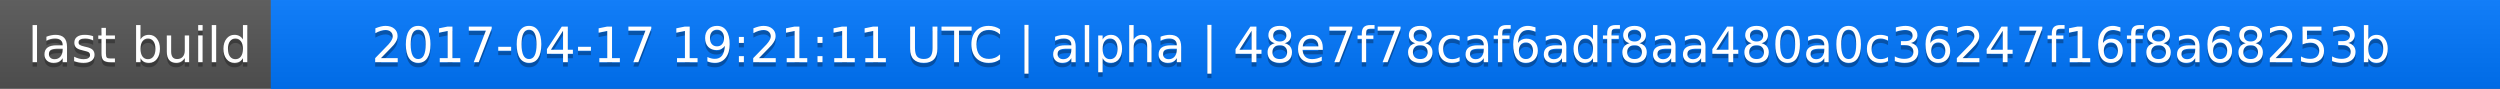
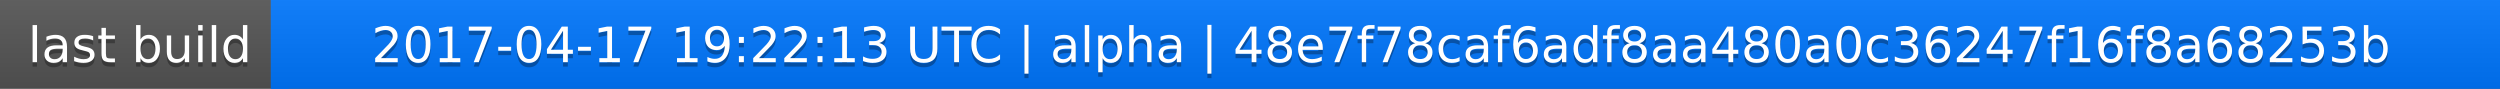
<svg xmlns="http://www.w3.org/2000/svg" width="563" height="20">
  <linearGradient id="a" x2="0" y2="100%">
    <stop offset="0" stop-color="#bbb" stop-opacity=".1" />
    <stop offset="1" stop-opacity=".1" />
  </linearGradient>
  <rect rx="0" width="563" height="20" fill="#555" />
  <rect rx="0" x="61" width="502" height="20" fill="#07f" />
  <path fill="#07f" d="M61 0h4v20h-4z" />
  <rect rx="0" width="563" height="20" fill="url(#a)" />
  <g fill="#fff" text-anchor="middle" font-family="DejaVu Sans,Verdana,Geneva,sans-serif" font-size="11">
    <text x="31.5" y="15" fill="#010101" fill-opacity=".3">last build</text>
    <text x="31.5" y="14">last build</text>
-     <text x="311" y="15" fill="#010101" fill-opacity=".3">2017-04-17 19:21:11 UTC | alpha | 48e7f78caf6adf8aa480a0c36247f16f8a68253b</text>
-     <text x="311" y="14">2017-04-17 19:21:11 UTC | alpha | 48e7f78caf6adf8aa480a0c36247f16f8a68253b</text>
+     <text x="311" y="15" fill="#010101" fill-opacity=".3">2017-04-17 19:22:13 UTC | alpha | 48e7f78caf6adf8aa480a0c36247f16f8a68253b</text>
+     <text x="311" y="14">2017-04-17 19:22:13 UTC | alpha | 48e7f78caf6adf8aa480a0c36247f16f8a68253b</text>
  </g>
</svg>
